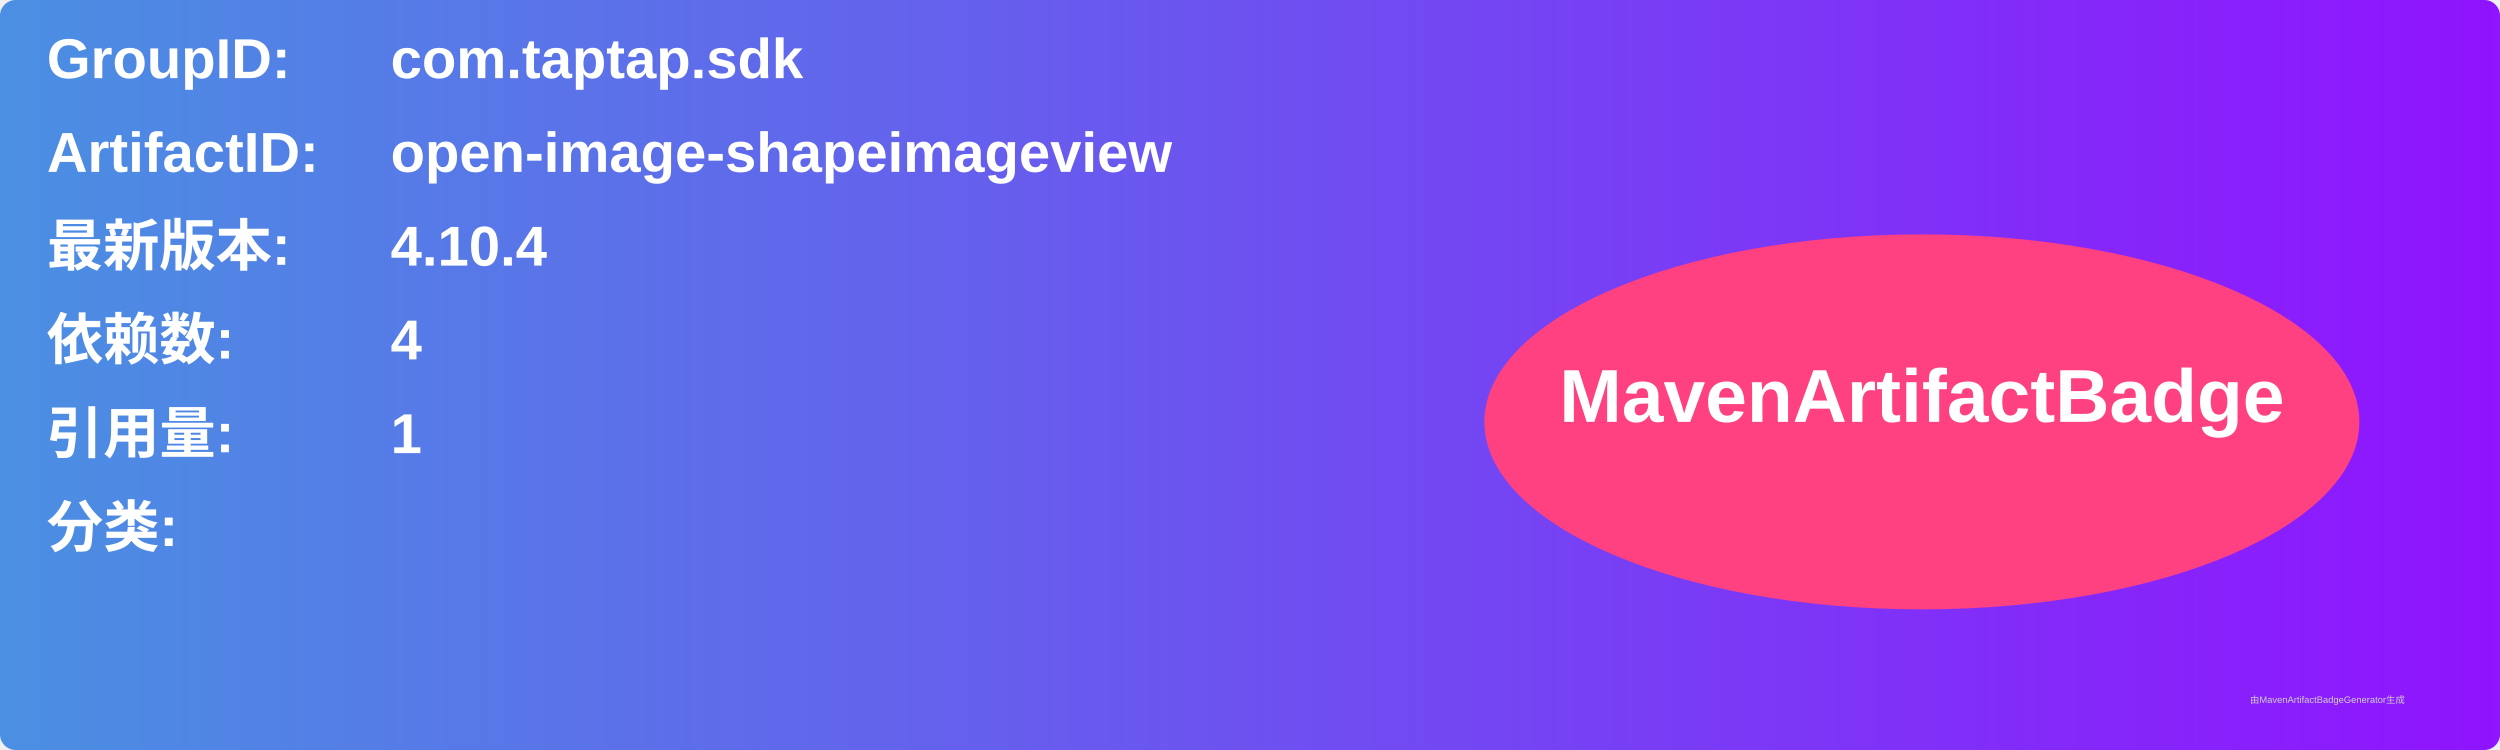
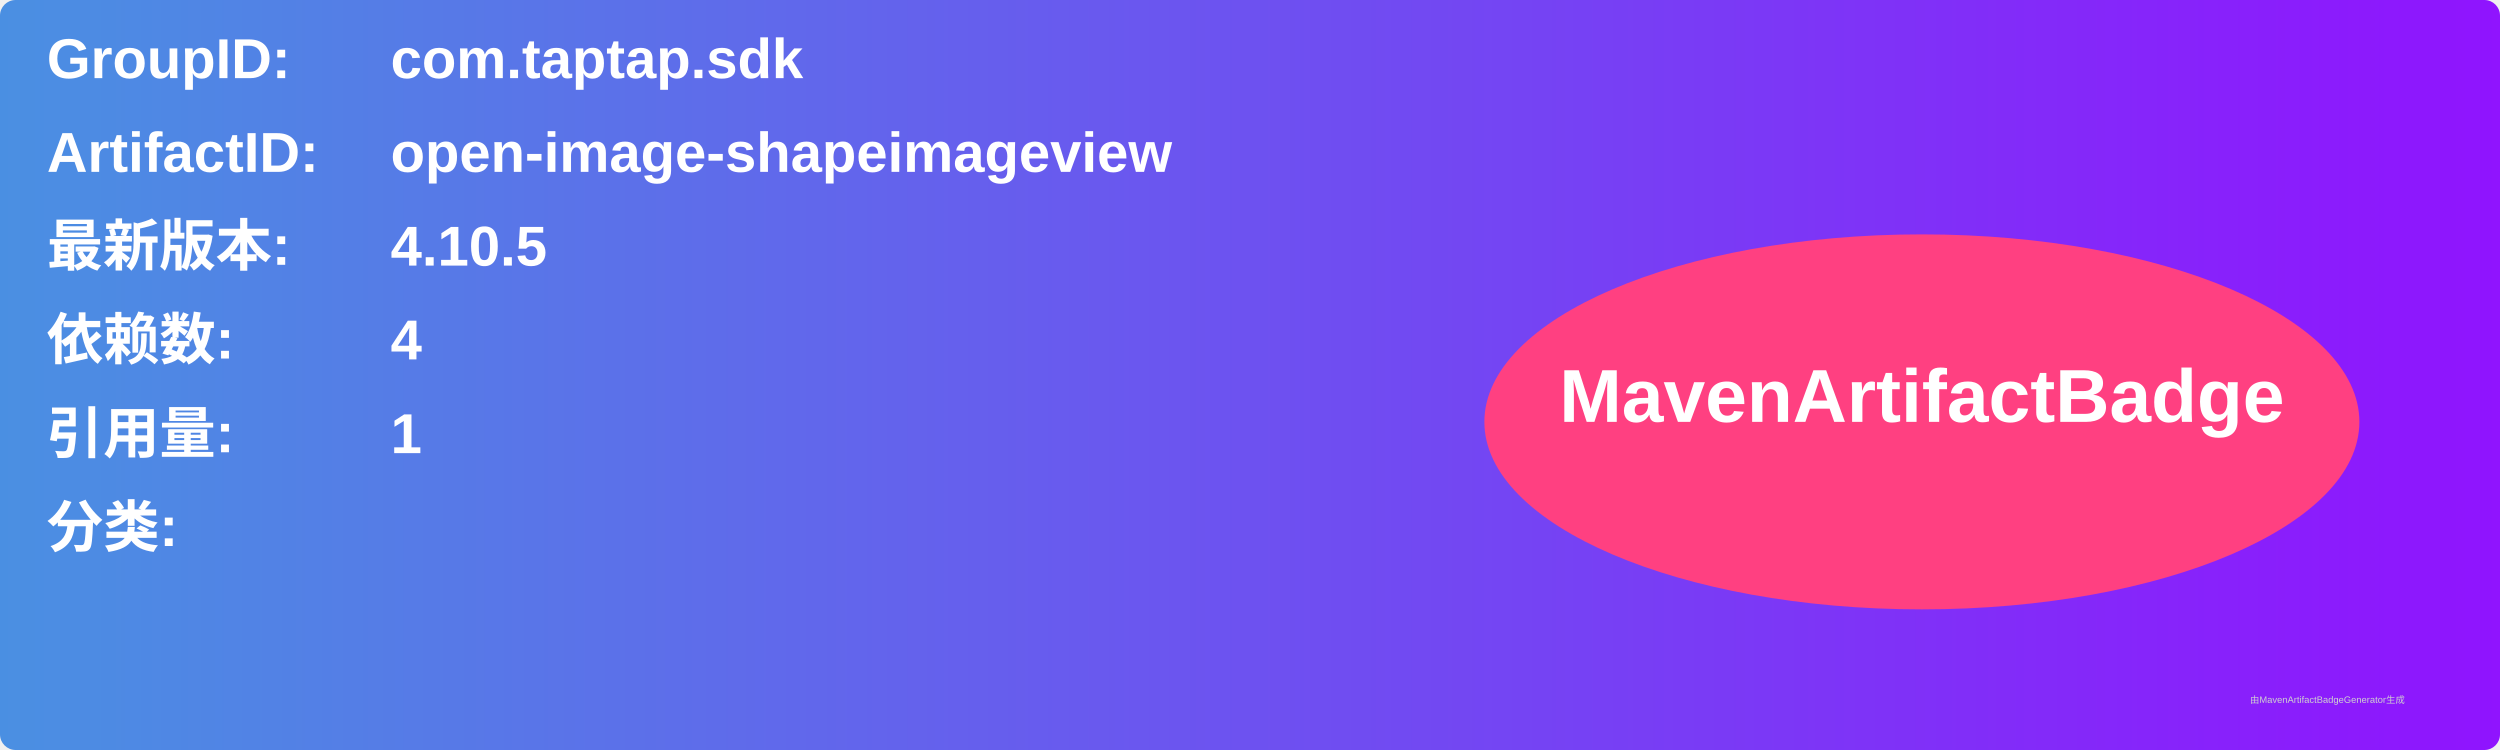
<svg xmlns="http://www.w3.org/2000/svg" width="800" height="240" viewBox="0 0 800 240">
  <linearGradient id="grad" x1="0%" y1="0%" x2="100%" y2="0%">
    <stop offset="0%" stop-color="#4a90e2" />
    <stop offset="100%" stop-color="#9013fe" />
  </linearGradient>
  <rect width="100%" height="100%" rx="5" ry="5" fill="url(#grad)" />
  <g transform="translate(15, 15)">
    <text x="0" y="10" font-family="Arial" font-size="18" fill="white" font-weight="bold" width="260">GroupID:</text>
    <text x="110" y="10" font-family="Arial" font-size="18" fill="white" font-weight="bold" width="460">com.taptap.sdk</text>
    <text x="0" y="40" font-family="Arial" font-size="18" fill="white" font-weight="bold" width="260">ArtifactID:</text>
    <text x="110" y="40" font-family="Arial" font-size="18" fill="white" font-weight="bold" width="460">open-image-shapeimageview</text>
    <text x="0" y="70" font-family="Arial" font-size="18" fill="white" font-weight="bold">最新版本:</text>
    <text x="110" y="70" font-family="Arial" font-size="18" fill="white" font-weight="bold">
-       <tspan font-weight="bold">4.10.4</tspan>
+       <tspan font-weight="bold">4.10.5</tspan>
    </text>
    <text x="0" y="100" font-family="Arial" font-size="18" fill="white" font-weight="bold">依赖数: </text>
    <text x="110" y="100" font-family="Arial" font-size="18" fill="white">
      <tspan font-weight="bold">4</tspan>
    </text>
    <text x="0" y="130" font-family="Arial" font-size="18" fill="white" font-weight="bold">引用量: </text>
    <text x="110" y="130" font-family="Arial" font-size="18" fill="white">
      <tspan font-weight="bold">1</tspan>
    </text>
    <text x="0" y="160" font-family="Arial" font-size="18" fill="white" font-weight="bold">分类:</text>
    <text x="10" y="190" font-family="Arial" font-size="10" fill="white">
      <tspan font-weight="bold" />
    </text>
    <ellipse cx="600" cy="120" rx="140" ry="60" fill="#ff4081" />
    <text x="600" y="120" text-anchor="middle" font-family="Arial" font-size="24" fill="white" font-weight="bold">MavenArtifactBadge</text>
  </g>
  <text x="720" y="225" font-family="Arial" font-size="3" fill="#d0d0d0">由MavenArtifactBadgeGenerator生成</text>
</svg>
